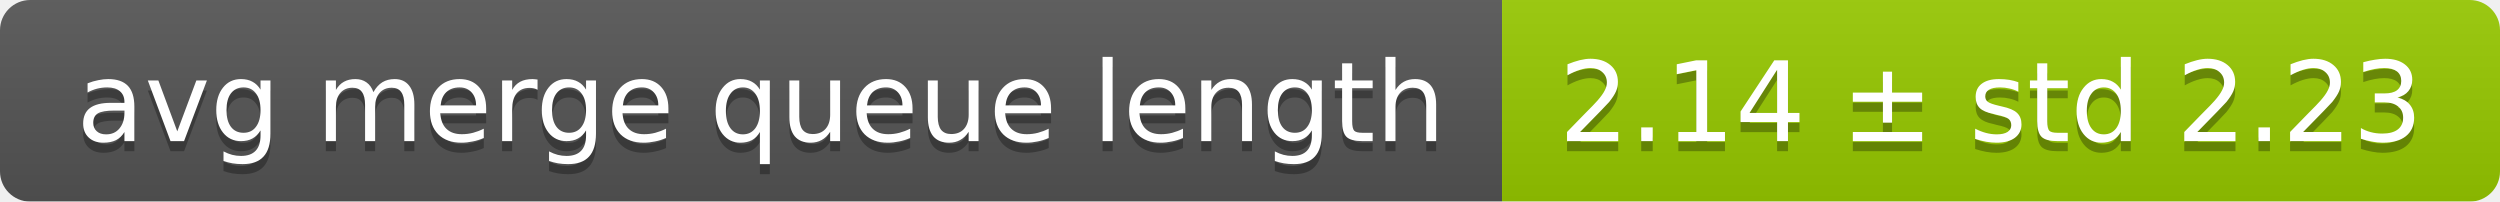
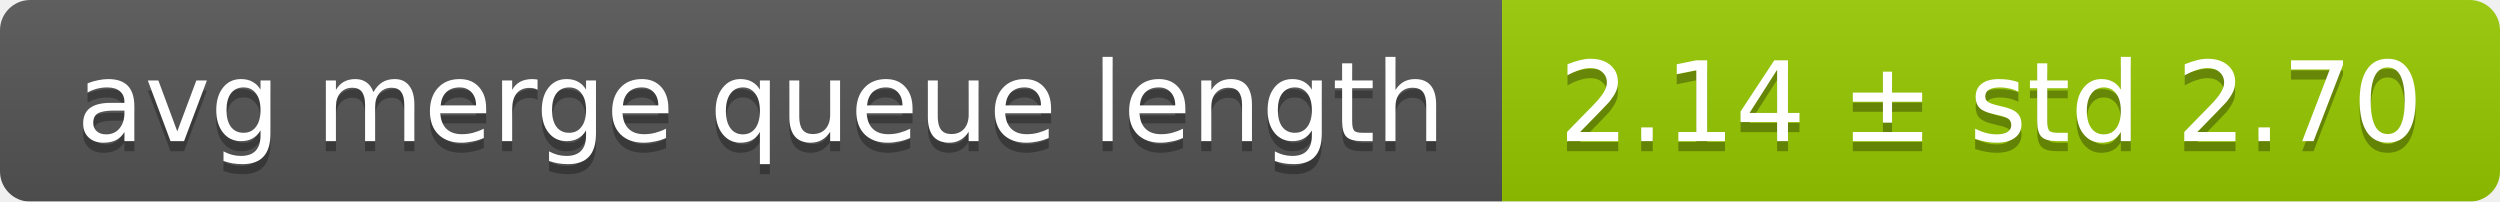
<svg xmlns="http://www.w3.org/2000/svg" width="248" height="20">
  <linearGradient id="smooth" x2="0" y2="100%">
    <stop offset="0" stop-color="#bbb" stop-opacity=".1" />
    <stop offset="1" stop-opacity=".1" />
  </linearGradient>
  <mask id="round">
    <rect width="248" height="20" rx="3" fill="#fff" />
  </mask>
  <g mask="url(#round)">
    <rect width="149" height="20" fill="#555" />
    <rect x="149" width="99" height="20" fill="#97ca00" />
    <rect width="248" height="20" fill="url(#smooth)" />
  </g>
  <g fill="#fff" text-anchor="middle" font-family="DejaVu Sans,Verdana,Geneva,sans-serif" font-size="11">
    <text x="75.5" y="15" fill="#010101" fill-opacity=".3">avg merge queue length</text>
    <text x="75.5" y="14">avg merge queue length</text>
-     <text x="197.5" y="15" fill="#010101" fill-opacity=".3">2.14 ± std 2.23</text>
-     <text x="197.5" y="14">2.14 ± std 2.23</text>
+     <text x="197.5" y="15" fill="#010101" fill-opacity=".3">2.14 ± std 2.70</text>
+     <text x="197.5" y="14">2.14 ± std 2.70</text>
  </g>
</svg>
